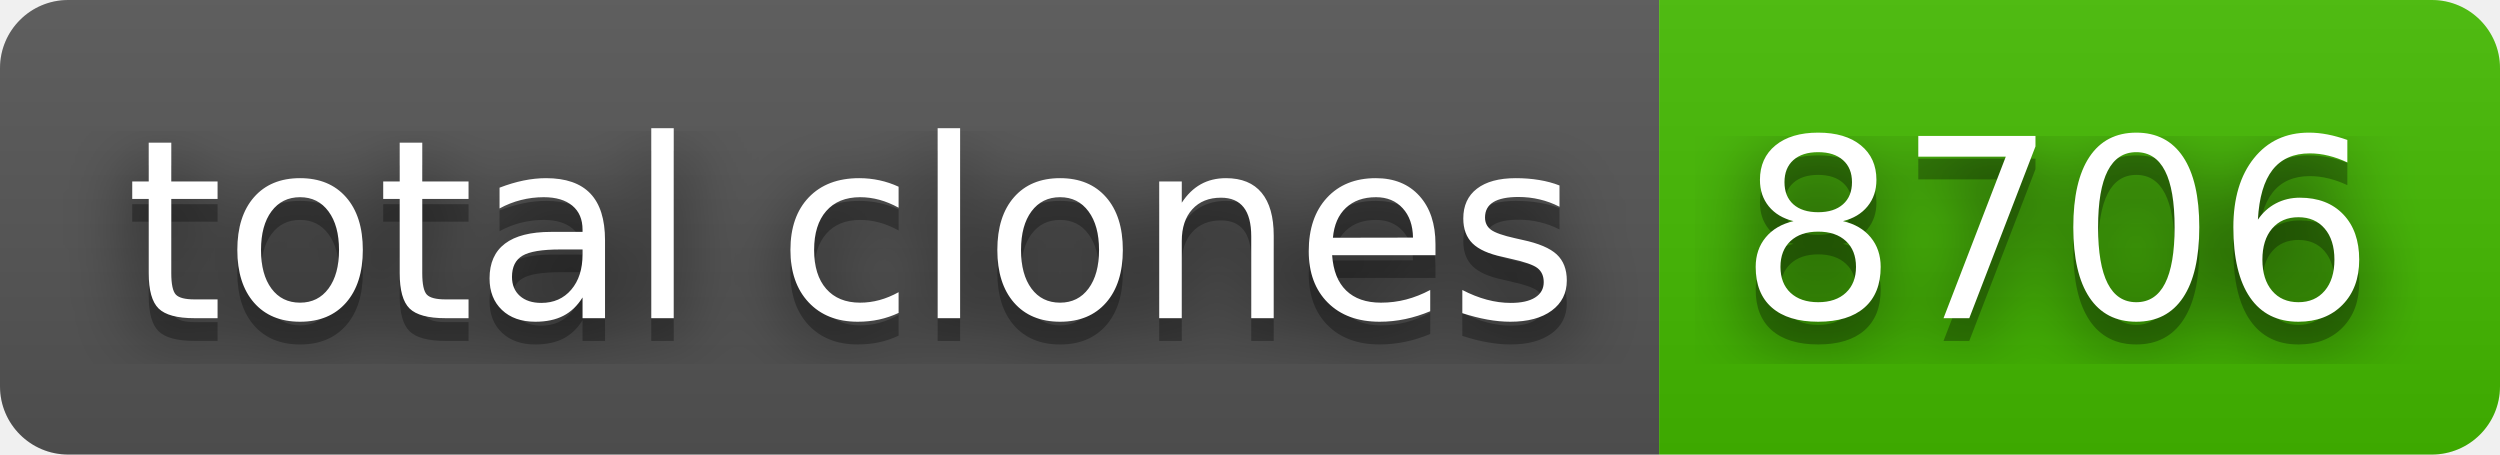
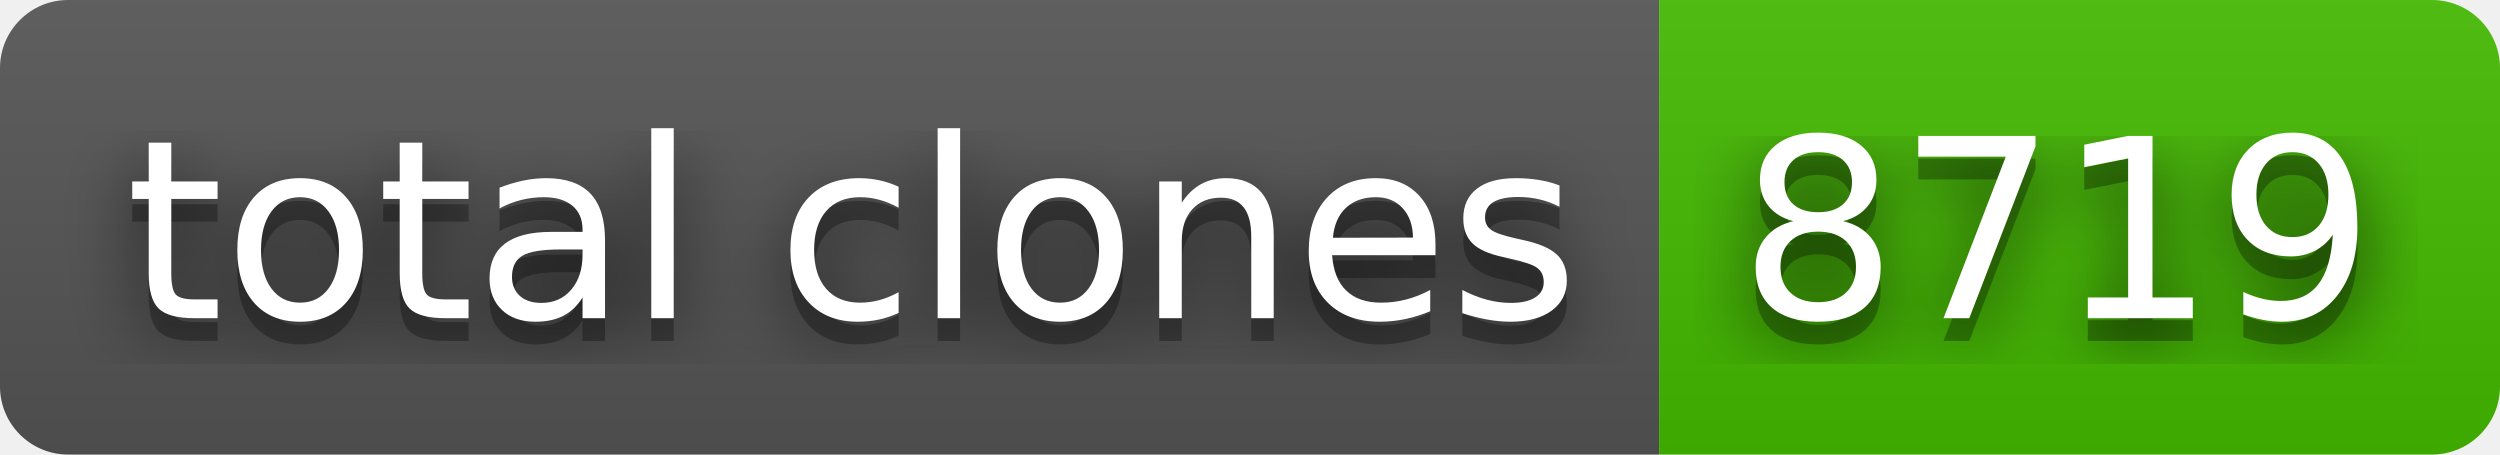
- <svg xmlns="http://www.w3.org/2000/svg" width="110" height="20" role="img" aria-label="total clones: 8706">
+ <svg xmlns="http://www.w3.org/2000/svg" width="110" height="20" role="img" aria-label="total clones: 8719">
  <filter id="blur">
    <feGaussianBlur stdDeviation="16" />
  </filter>
  <linearGradient id="s" x2="0" y2="100%">
    <stop offset="0" stop-color="#bbb" stop-opacity=".1" />
    <stop offset="1" stop-opacity=".1" />
  </linearGradient>
  <clipPath id="r">
    <rect width="110" height="20" rx="3" />
  </clipPath>
  <g clip-path="url(#r)">
    <rect width="73" height="20" fill="#555" />
    <rect x="73" width="37" height="20" fill="#4b0" />
    <rect width="110" height="20" fill="url(#s)" />
  </g>
  <g fill="#fff" text-anchor="middle" font-family="Verdana,Geneva,DejaVu Sans,sans-serif" text-rendering="geometricPrecision" font-size="110">
    <g transform="scale(.1)">
      <g aria-hidden="true" fill="#010101">
        <text x="375" y="150" fill-opacity=".8" filter="url(#blur)" textLength="630">total clones</text>
        <text x="375" y="150" fill-opacity=".3" textLength="630">total clones</text>
      </g>
      <text x="375" y="140" textLength="630">total clones</text>
    </g>
    <g transform="scale(.1)">
      <g aria-hidden="true" fill="#010101">
-         <text x="905" y="150" fill-opacity=".8" filter="url(#blur)" textLength="270">8706</text>
-         <text x="905" y="150" fill-opacity=".3" textLength="270">8706</text>
+         <text x="905" y="150" fill-opacity=".8" filter="url(#blur)" textLength="270">8719</text>
+         <text x="905" y="150" fill-opacity=".3" textLength="270">8719</text>
      </g>
-       <text x="905" y="140" textLength="270">8706</text>
+       <text x="905" y="140" textLength="270">8719</text>
    </g>
  </g>
</svg>
